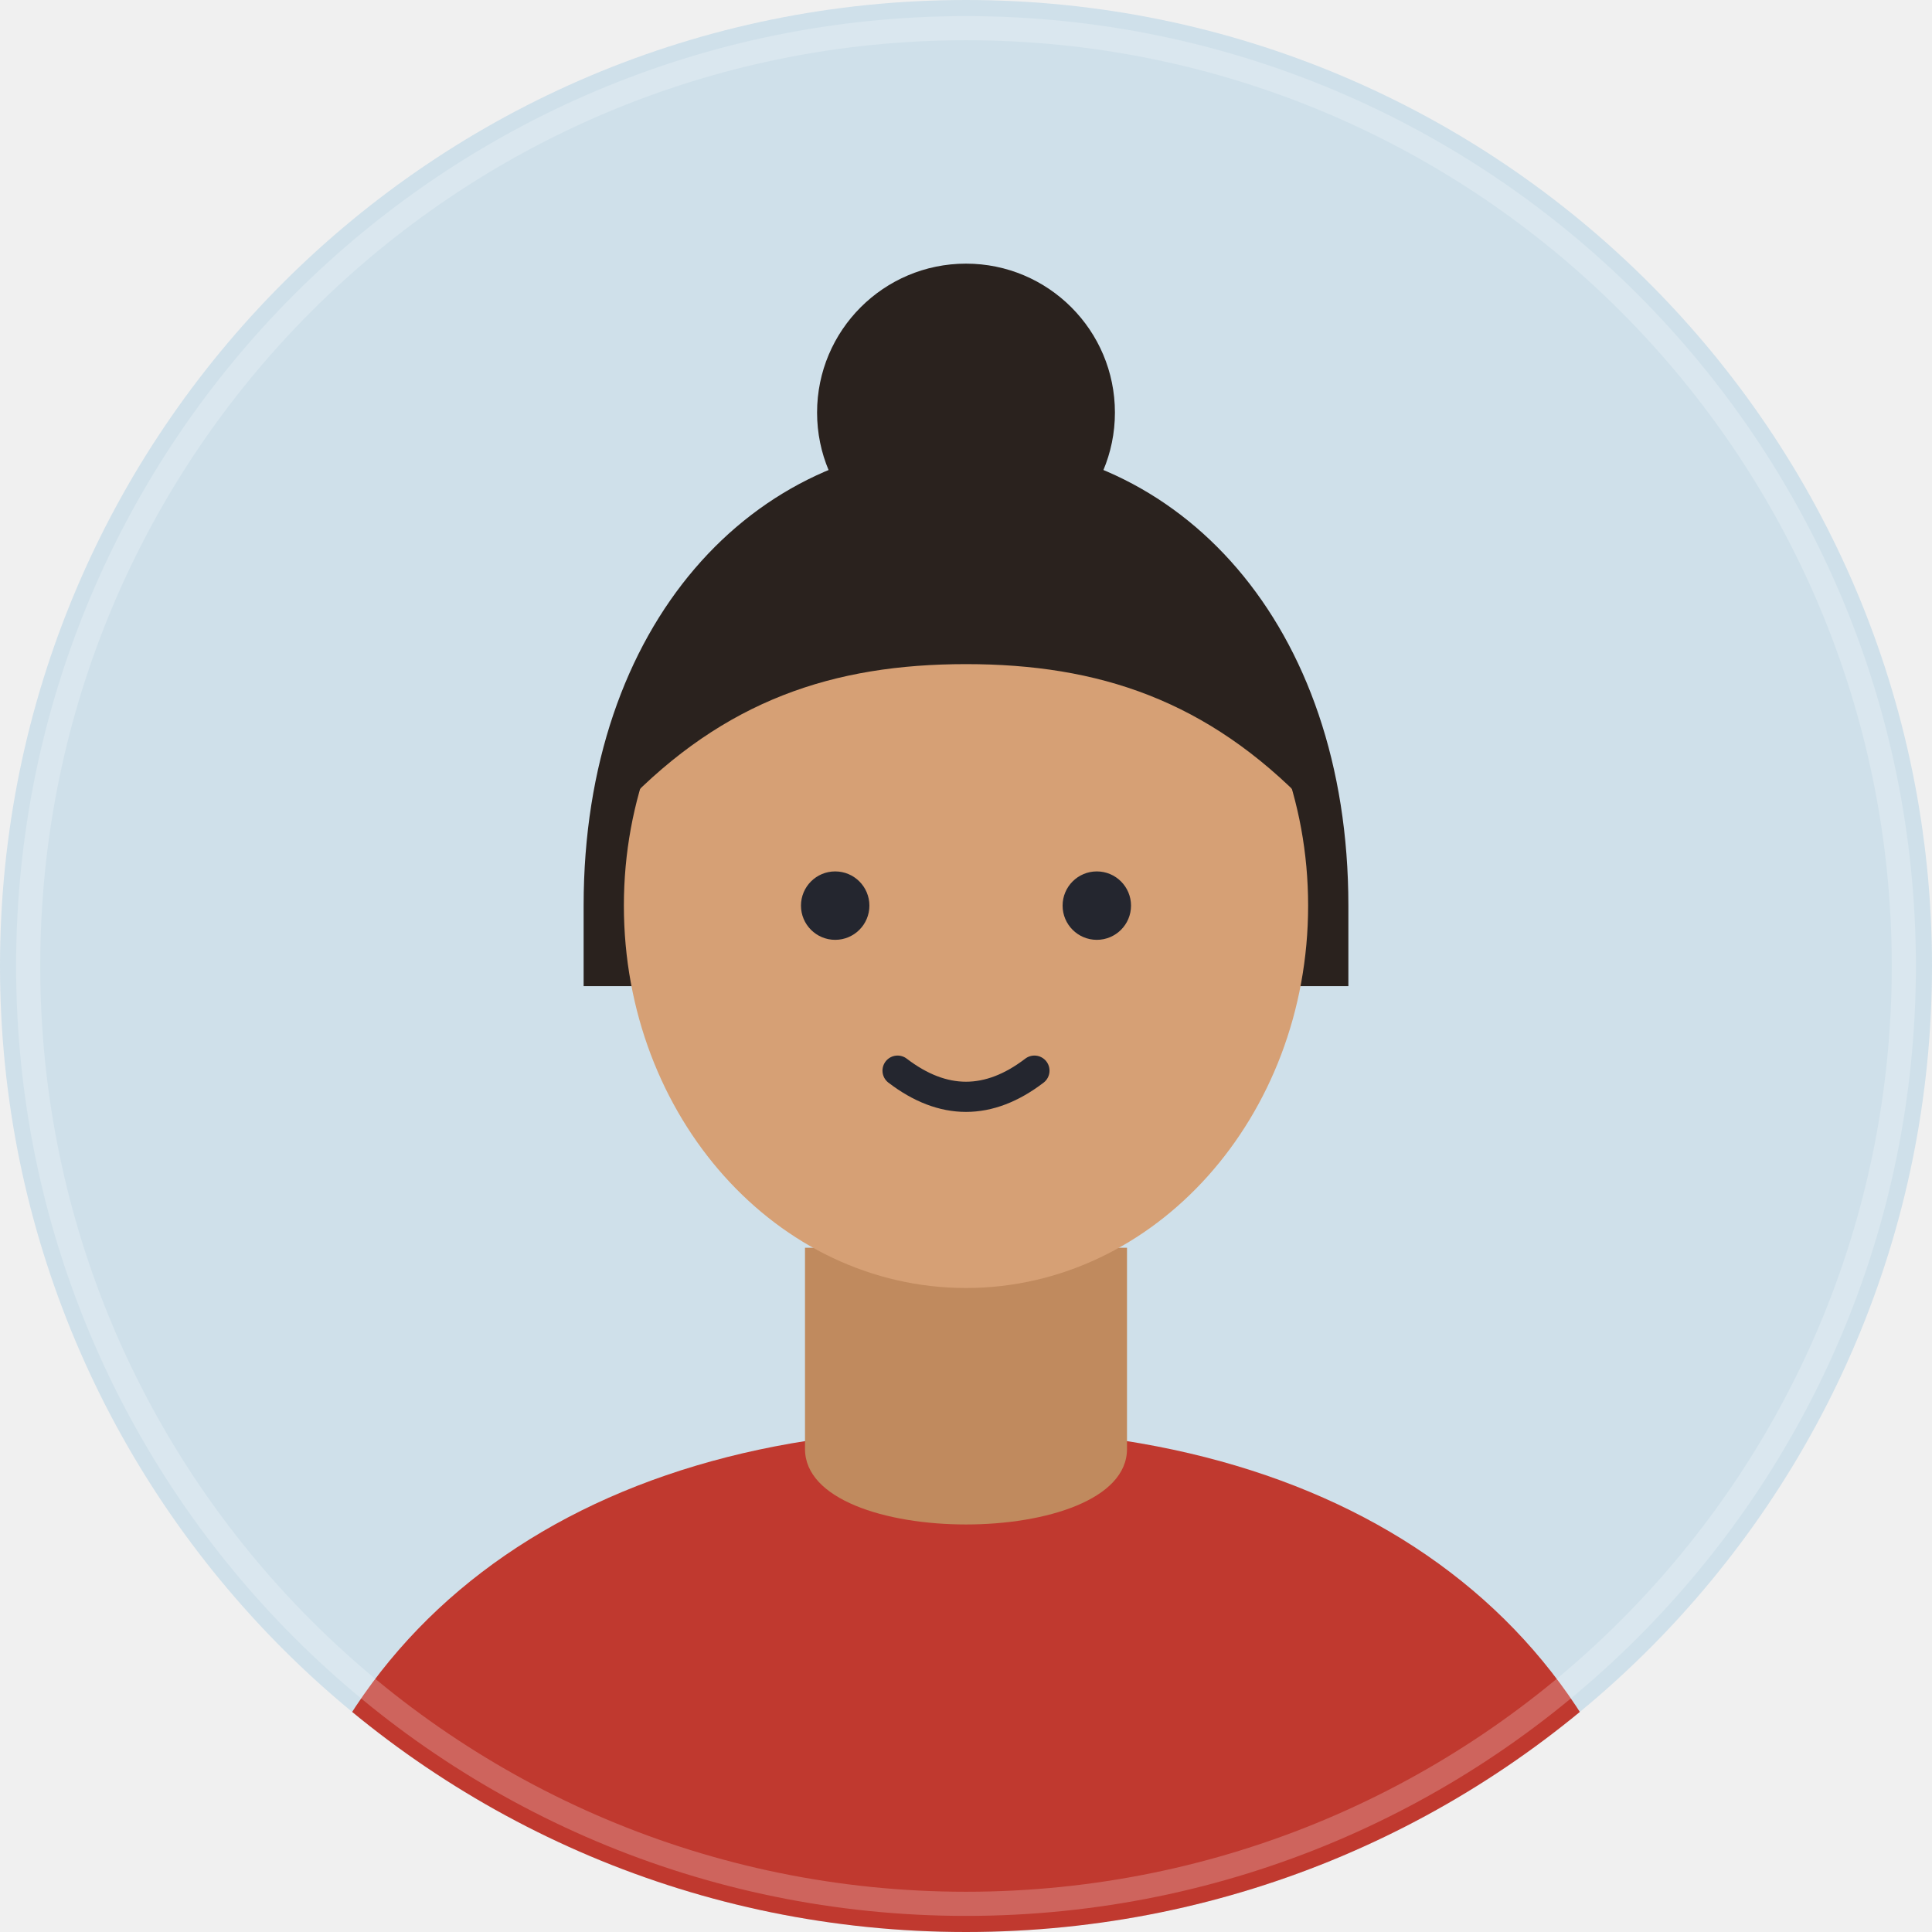
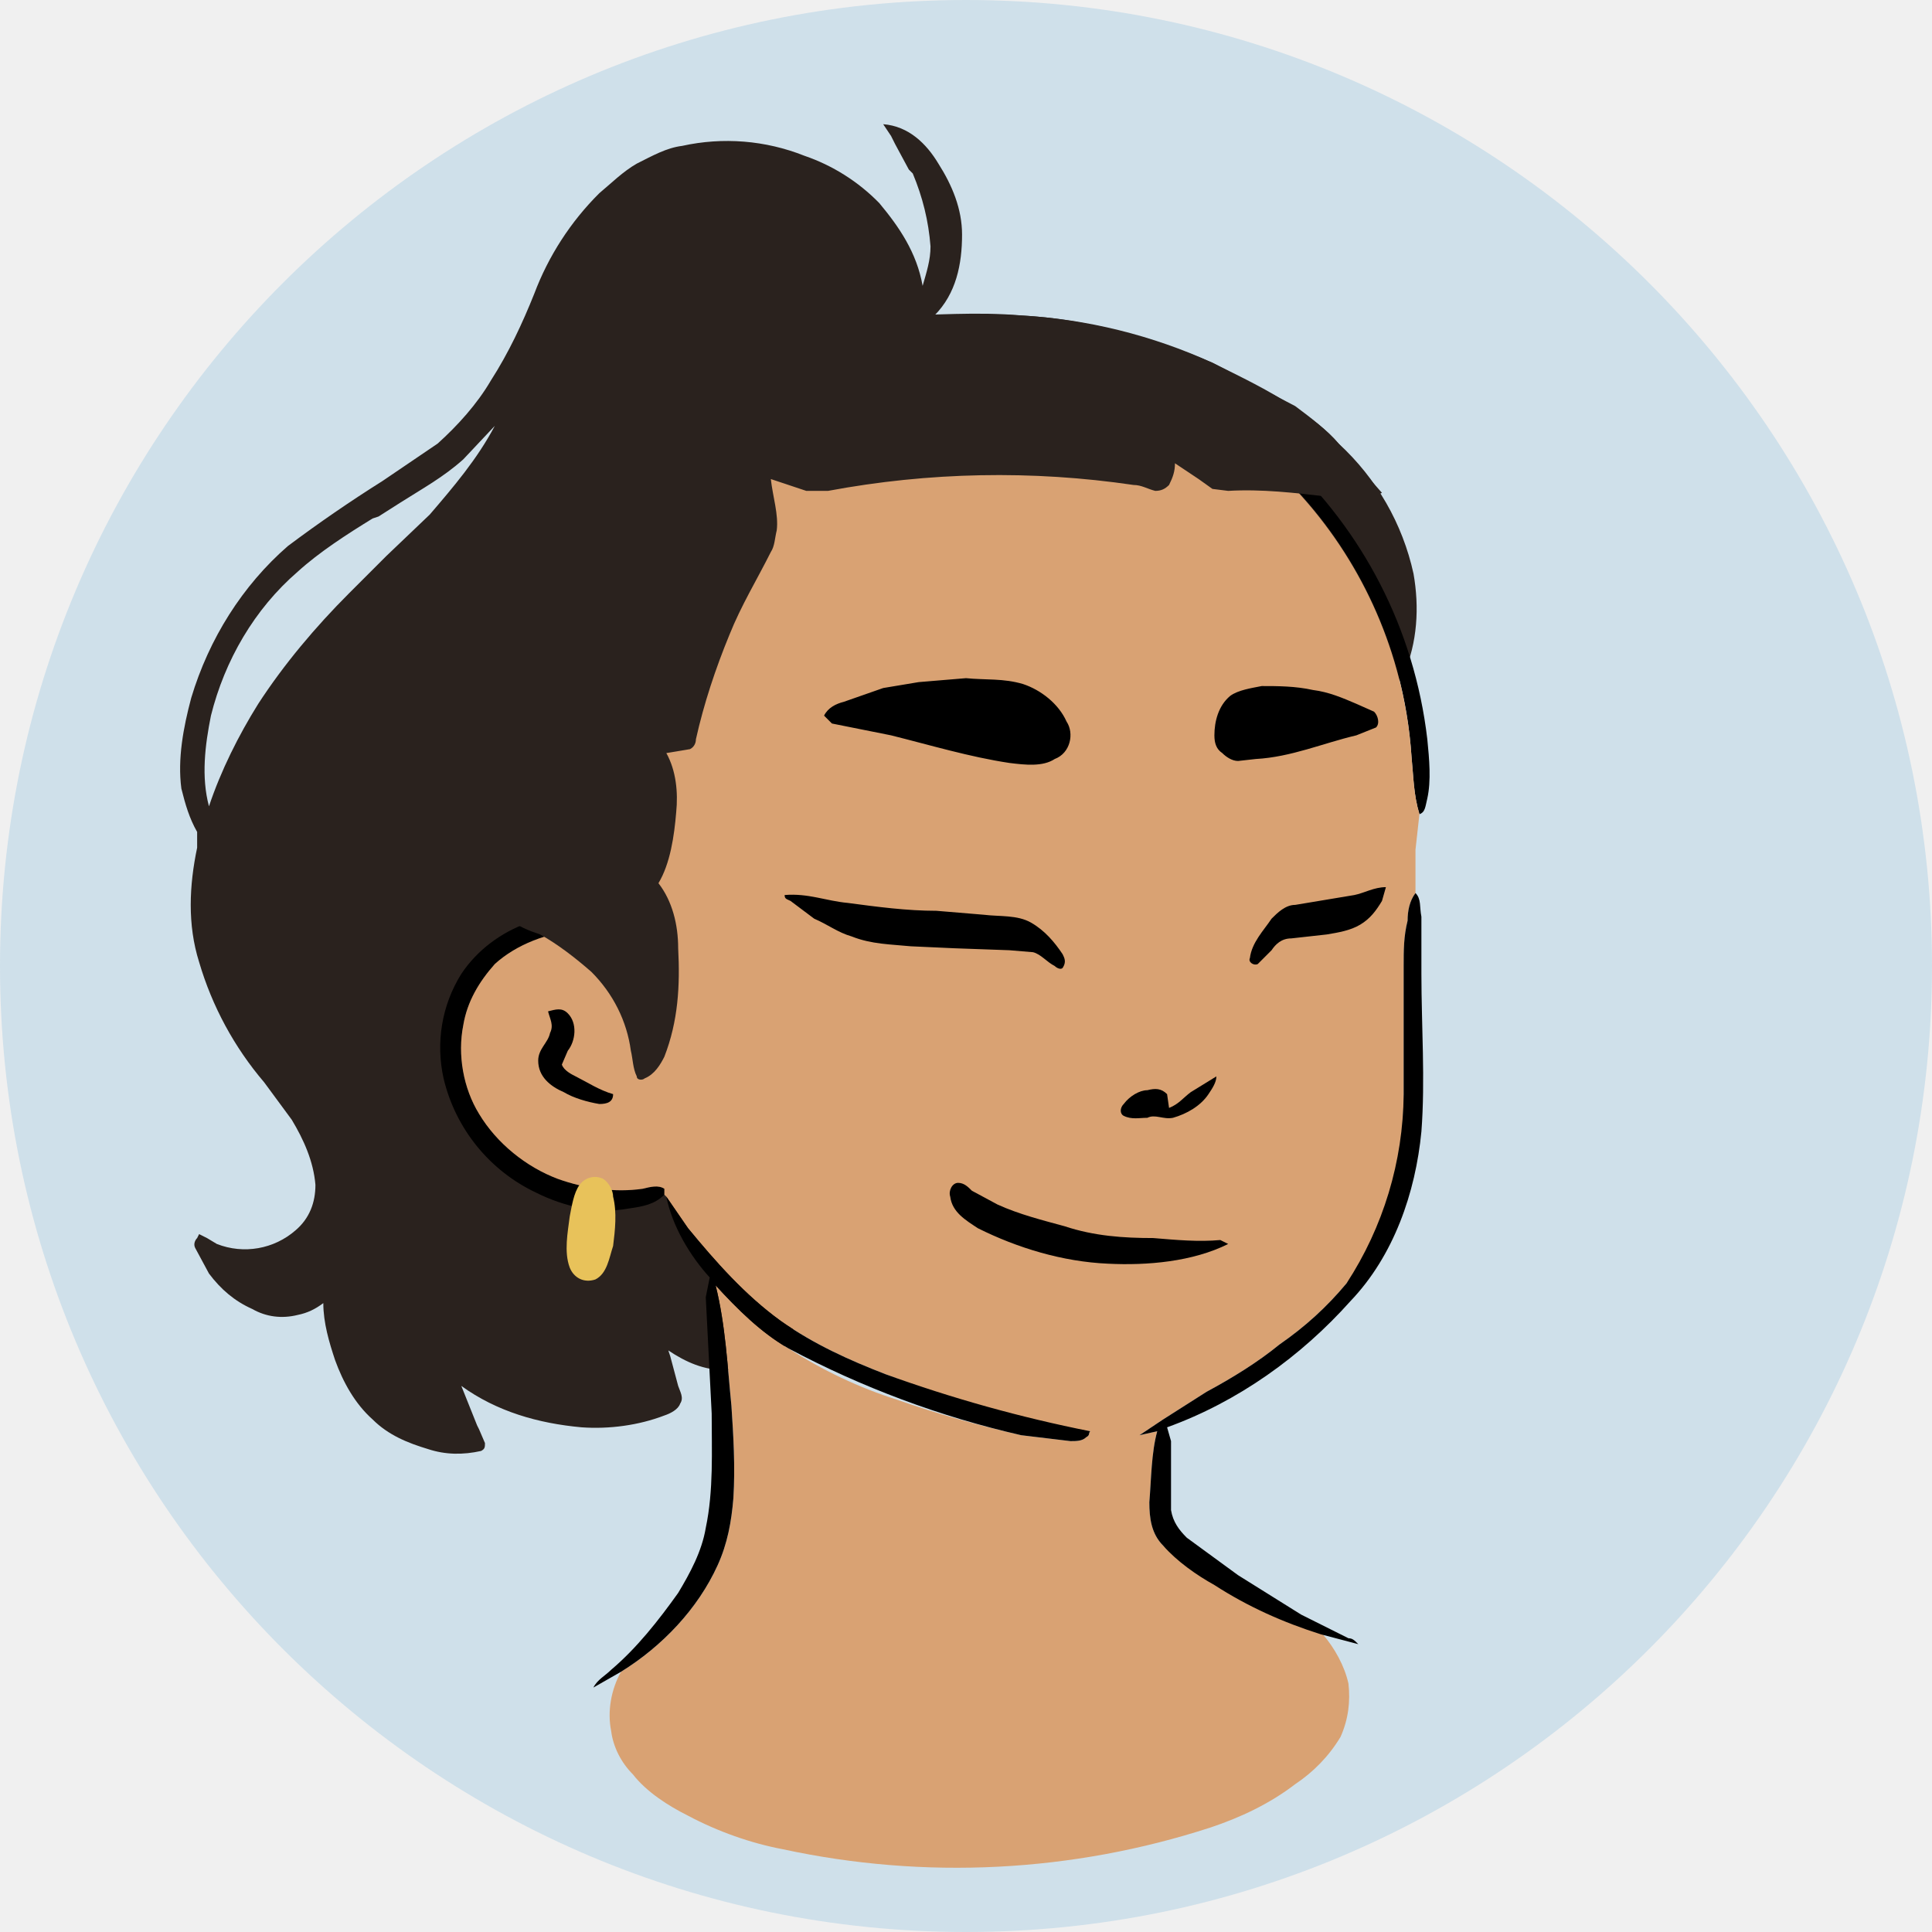
- <svg xmlns="http://www.w3.org/2000/svg" viewBox="0 0 96 96" width="96" height="96" role="img" aria-hidden="true">
-   <defs>
-     <clipPath id="k-ece">
-       <circle cx="48" cy="48" r="48" />
-     </clipPath>
-   </defs>
-   <g clip-path="url(#k-ece)">
-     <rect width="96" height="96" fill="#cfe0ea" />
-     <path d="M13 98c2-17 15.5-27 35-27s33 10 35 27z" fill="#c0392f" />
-     <path d="M29 45c0-14 8.4-23 19-23s19 9 19 23v4H29z" fill="#2a221e" />
-     <path d="M40 62h16v10c0 5-16 5-16 0z" fill="#c08a5e" />
-     <ellipse cx="48" cy="45" rx="17" ry="19" fill="#d6a075" />
-     <circle cx="41.5" cy="45" r="1.7" fill="#24262f" />
-     <circle cx="54.5" cy="45" r="1.7" fill="#24262f" />
-     <path d="M44.6 53.2q3.4 2.6 6.8 0" fill="none" stroke="#24262f" stroke-width="1.5" stroke-linecap="round" />
-     <circle cx="48" cy="20.5" r="7.4" fill="#2a221e" />
-     <path d="M31 40c2.6-9 9-14 17-14s14.4 5 17 14c-5-5.2-10.4-7-17-7s-12 1.8-17 7z" fill="#2a221e" />
+ <svg xmlns="http://www.w3.org/2000/svg" viewBox="0 0 980 980" fill="none" shape-rendering="auto">
+   <mask id="viewboxMask">
+     <rect width="980" height="980" rx="490" ry="490" x="0" y="0" fill="#fff" />
+   </mask>
+   <g mask="url(#viewboxMask)">
+     <rect fill="#cfe0ea" width="980" height="980" x="0" y="0" />
+     <g transform="translate(10 -60)">
+       <path fill-rule="evenodd" clip-rule="evenodd" d="M466 143c-6-10-15-19-28-20l4 6 2 4 7 13 2 2c5 12 8 24 9 37 0 7-2 13-4 20-3-17-12-30-22-42a97 97 0 0 0-38-24 106 106 0 0 0-62-5c-8 1-15 5-23 9-7 4-13 10-19 15a143 143 0 0 0-33 51c-6 15-13 30-22 44-7 12-17 23-27 32l-28 19a715 715 0 0 0-48 33c-23 20-40 47-49 77-4 15-7 31-5 46 2 8 4 15 8 22v8c-4 19-5 39 1 58a166 166 0 0 0 33 61l14 19c6 10 11 21 12 33 0 9-3 17-10 23a39 39 0 0 1-40 7l-5-3-4-2-1 2c-1 1-2 3-1 5l7 13c6 8 13 14 22 18 7 4 15 5 23 3 5-1 9-3 13-6 0 10 3 20 6 29 4 11 10 22 19 30 8 8 18 12 28 15 9 3 18 3 27 1 2-1 2-2 2-4l-3-7-1-2-8-20c18 13 39 19 61 21 14 1 29-1 42-6 3-1 7-3 8-6 2-3 0-6-1-9l-4-15-1-3c9 6 18 10 29 10 12 0 25-5 32-15l3-1a541 541 0 0 0-31-129 322 322 0 0 0-25-52l-2-6c0-15-2-32-11-44 7-11 8-25 9-37 0-10 0-20-5-29l4-1 8-1c2-1 3-4 4-6a350 350 0 0 1 30-80l7-14c2-3 2-6 3-10v-4l-2-14-1-9 20 6h10a532 532 0 0 1 153-4l7 2 5 2c2 0 5-1 6-3 3-3 4-7 5-11l3 2 9 7 7 4a62 62 0 0 0 14 1l16 16 1 1a403 403 0 0 1 54 79c4 3 9 1 11-3 7-16 8-34 5-51a126 126 0 0 0-38-66c-6-7-14-13-22-19l-42-22c-21-9-43-16-65-20-25-5-50-5-76-4 11-11 14-26 14-41 0-13-5-25-12-36ZM208 321c12-14 24-28 33-45l-16 17c-10 9-21 15-32 22l-11 7-3 1c-13 8-27 17-38 27-22 19-37 45-44 73-3 15-5 31-1 46 6-18 15-36 25-52 13-20 29-39 46-56l19-19 22-21Z" fill="#2a221e" />
+       <path d="M495 231a231 231 0 0 1 219 204c1 10 2 21 0 30-1 4-1 7-4 8-3-10-3-19-4-29a220 220 0 0 0-239-205c-42 4-83 19-117 44l-17 13a221 221 0 0 0-78 164c0 23 7 43 15 64h17c3 1 4 4 2 6l-6 2c-15 1-31 7-42 17-8 9-14 19-16 31-3 15 0 32 8 45 9 15 24 27 40 33 14 5 29 7 43 5 4-1 8-2 11 0v3c-5 5-11 6-18 7-16 3-33-1-47-8a86 86 0 0 1-47-58c-4-18-1-37 9-53 8-12 20-21 34-26-7-14-10-28-12-43-2-18-2-35 0-53 1-13 4-25 8-38a227 227 0 0 1 99-122c41-28 92-43 142-41Z" fill="#000" />
+       <path d="M535 244a220 220 0 0 1 171 200c1 10 1 19 4 29l-2 18v22c-3 4-4 9-4 14-2 8-2 15-2 23v65c0 21-3 42-11 61-4 13-10 24-18 35-10 12-21 22-34 31-11 9-24 17-37 24l-22 14-12 8 9-2c-3 11-3 24-4 36 0 8 1 16 7 22a235 235 0 0 0 81 45c6 7 11 16 13 25 1 9 0 18-4 27-6 10-14 18-23 24-13 10-28 17-43 22a417 417 0 0 1-217 11c-16-3-33-9-48-17-10-5-21-12-28-21-6-6-10-14-11-22-2-10 0-21 5-30 21-13 39-32 49-54 5-11 7-22 8-34 1-16 0-32-1-47-2-20-3-41-8-61 11 12 23 24 37 32 17 11 36 20 55 26 20 7 41 13 63 18l25 3c3 0 6 0 8-2 2-1 1-2 2-3l-17-2c-29-7-58-16-87-27-18-7-36-15-53-27-18-13-33-30-47-47l-11-16-1-1v-3c-3-2-7-1-11 0-14 2-29 0-43-5-16-6-31-18-40-33-8-13-11-30-8-45 2-12 8-22 16-31 11-10 27-16 42-17l6-2c2-2 1-5-2-6h-17c-8-21-15-41-15-64-1-14 2-27 5-41a221 221 0 0 1 73-123l17-13a230 230 0 0 1 185-39Z" fill="#d9a273" />
+       <path d="M708 513c3 3 2 7 3 12v29c0 26 2 54 0 80-3 31-14 63-36 86-25 28-57 51-93 64l2 7v35c1 6 4 10 8 14l26 19 32 20 24 12c2 0 3 1 5 3l-19-5c-19-6-37-14-54-25-9-5-19-12-26-20-6-6-7-14-7-22 1-12 1-25 4-36l-9 2 12-8 22-14c13-7 26-15 37-24 13-9 24-19 34-31a178 178 0 0 0 29-96v-65c0-8 0-15 2-23 0-5 1-10 4-14ZM278 574c5 5 4 14 0 19l-3 7c1 3 5 5 7 6 6 3 12 7 19 9 0 4-3 5-7 5-6-1-13-3-18-6-7-3-13-8-13-16 0-6 5-9 6-14 2-4 0-7-1-11 4-1 7-2 10 1ZM328 667l11 16c14 17 29 34 47 47 17 12 35 20 53 27a714 714 0 0 0 104 29c-1 1 0 2-2 3-2 2-5 2-8 2l-25-3a478 478 0 0 1-118-44c-14-8-26-20-37-32 5 20 6 41 8 61 1 15 2 31 1 47-1 12-3 23-8 34-10 22-28 41-49 54l-14 8c2-4 6-6 9-9 13-11 24-25 34-39 6-10 12-21 14-33 4-19 3-39 3-58l-3-59 2-10c-10-11-19-26-22-41Z" fill="#000" />
+       <path d="m693 510-2 7c-3 5-6 9-11 12s-11 4-17 5l-18 2c-5 0-8 3-10 6l-7 7c-2 1-5-1-4-3 1-8 7-14 11-20 3-3 7-7 12-7l30-5c5-1 10-4 16-4ZM388 514c12-1 21 3 32 4 15 2 30 4 45 4l24 2c8 1 17 0 24 4s12 10 16 16c1 2 2 4 0 7-1 1-3 0-4-1-4-2-7-6-11-7l-12-1-28-1-22-1c-10-1-20-1-30-5-7-2-12-6-19-9l-12-9c-2-1-3-1-3-3Z" fill="#000000" />
+       <path d="M480 404c10 1 19 0 29 3 9 3 18 10 22 19 4 6 2 16-6 19-6 4-15 3-23 2-20-3-40-9-60-14l-20-4-10-2-4-4c2-4 6-6 10-7l20-7 18-3 24-2ZM656 410c8 1 15 4 22 7l9 4c2 2 3 6 1 8l-10 4c-17 4-33 11-51 12l-9 1c-3 0-6-2-8-4-3-2-4-5-4-9 0-7 2-15 8-20 4-3 11-4 16-5 8 0 17 0 26 2Z" fill="#000000" />
+       <path d="M296 658c3 2 5 6 5 9 2 8 1 17 0 25-2 6-3 14-9 17-6 2-11-1-13-6-3-8-1-18 0-26 1-5 2-12 5-16s8-5 12-3Z" fill="#e8c25a" />
+       <path d="M607 606c0 3-2 6-4 9-4 6-11 10-18 12-5 1-9-2-13 0-4 0-8 1-12-1-2-1-2-4 0-6 3-4 8-7 12-7 4-1 7-1 10 2l1 7c5-2 7-5 11-8l13-8Z" fill="#000000" />
+       <path d="M476 660c3 0 5 2 7 4l13 7c11 5 23 8 34 11 15 5 30 6 45 6 12 1 23 2 34 1l4 2c-18 9-41 11-61 10-23-1-46-8-66-18-6-4-13-8-14-16-1-3 1-7 4-7Z" fill="#000000" />
+       <path d="M508 220a271 271 0 0 1 97 24c14 7 29 14 42 23 8 5 16 11 22 18l22 25c-9 4-18 3-27 2-17-2-34-4-51-3l-8-1-7-5-12-8c0 4-1 7-3 11-2 2-4 3-7 3-4-1-7-3-11-3a470 470 0 0 0-155 3h-11l-18-6c1 9 4 18 3 26-1 4-1 8-3 11-7 14-15 27-21 42-7 17-13 35-17 53 0 2-1 4-3 5l-12 2c5 9 6 20 5 30-1 12-3 26-9 36 7 9 10 21 10 33 1 19 0 37-7 55-2 4-5 9-10 11-1 1-4 1-4-1-2-4-2-9-3-13-2-15-9-29-20-40-8-7-17-14-26-19-6-2-11-4-16-8l-6-8c-12-32-16-67-12-101a285 285 0 0 1 37-113c10-16 22-30 35-43 10-9 20-17 31-23l14-5 32-11 19-2h43c23 0 44-2 67 0Z" fill="#2a221e" />
+     </g>
+     <g transform="translate(10 -60)" />
  </g>
-   <circle cx="48" cy="48" r="46.6" fill="none" stroke="#fff" stroke-opacity=".22" stroke-width="1.2" />
</svg>
